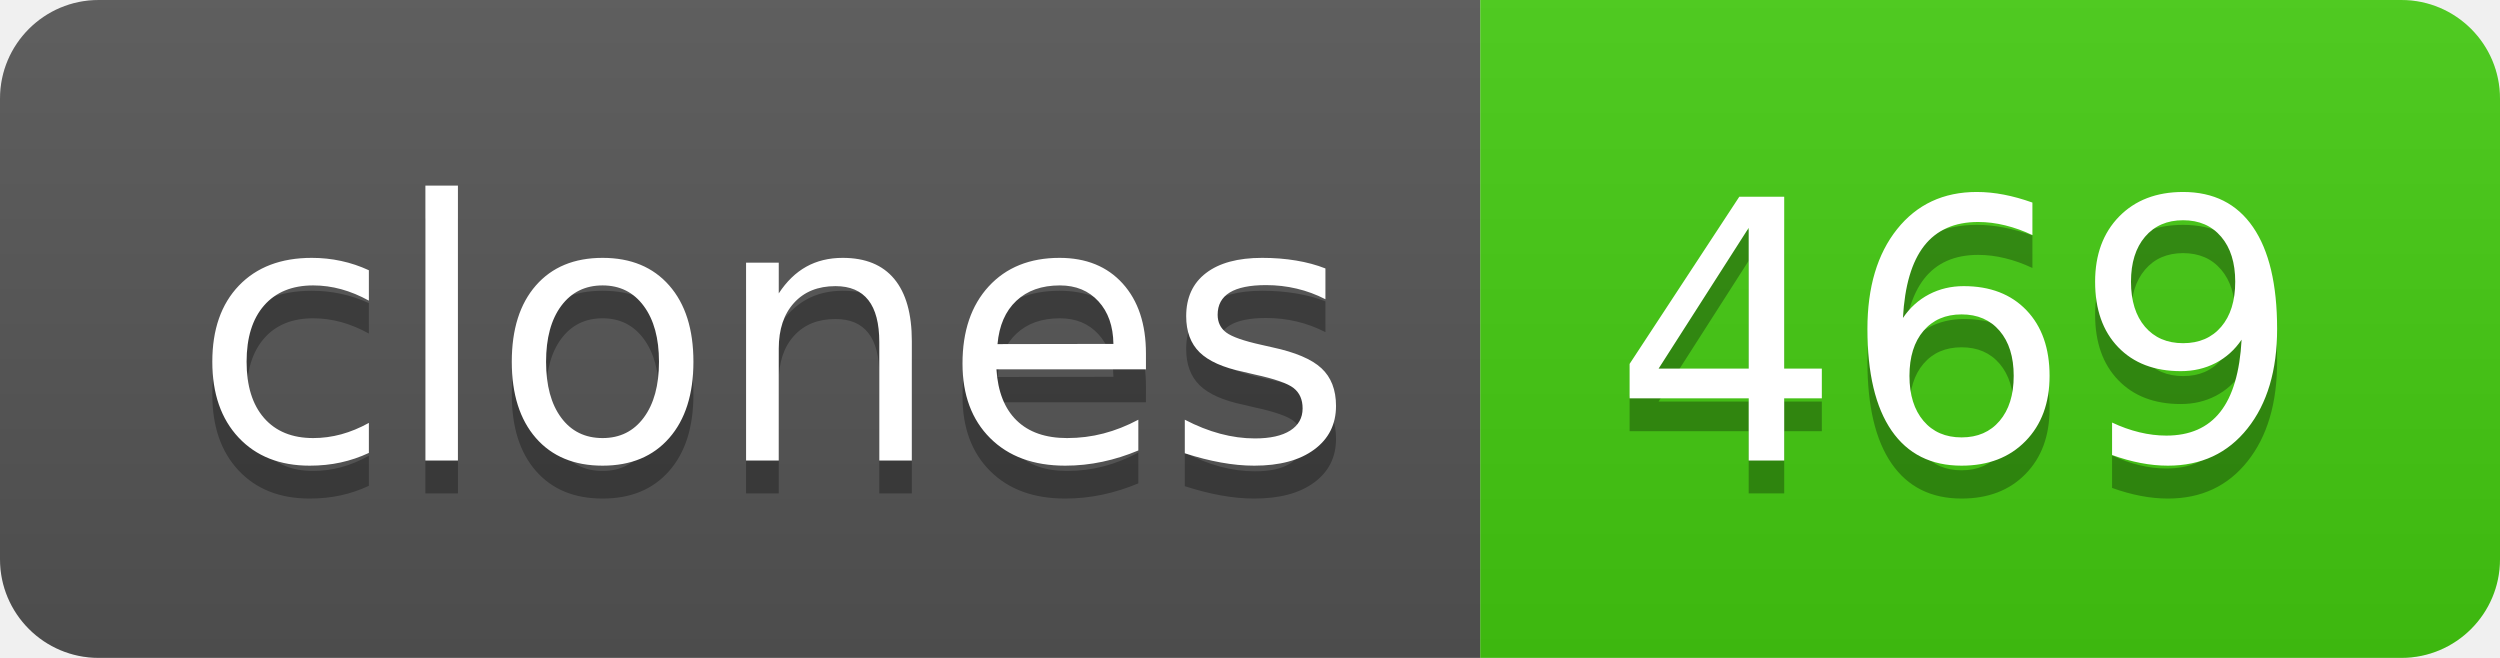
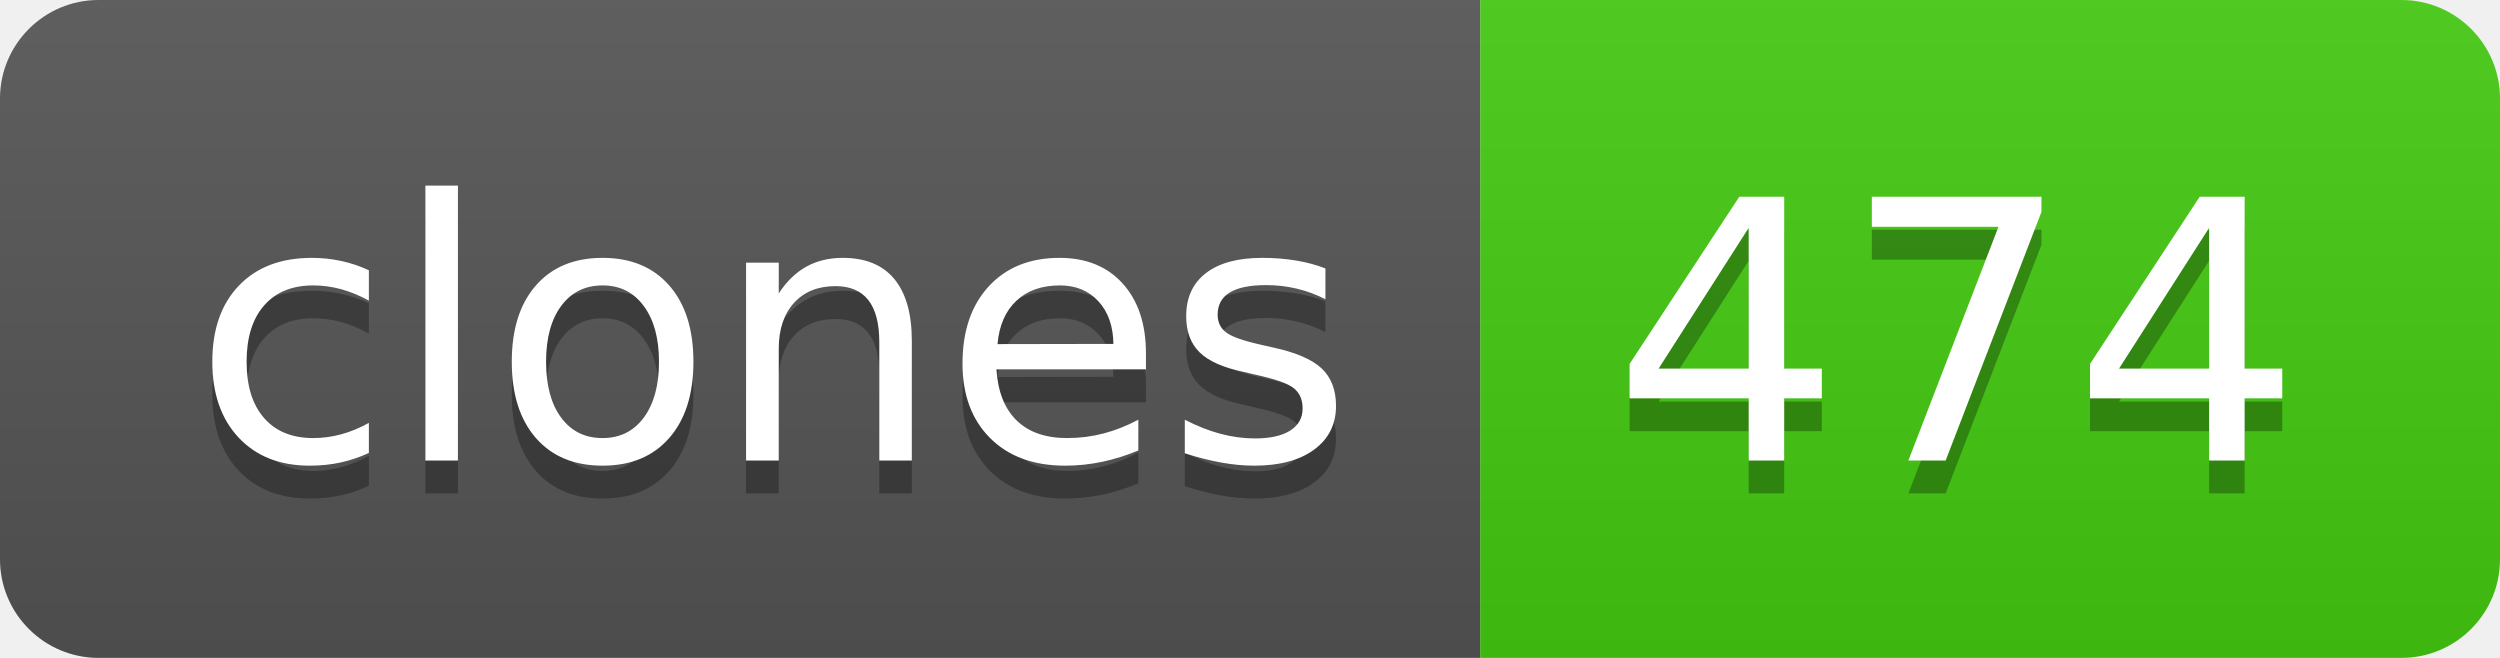
- <svg xmlns="http://www.w3.org/2000/svg" width="76" height="20" role="img" aria-label="clones: 469">
+ <svg xmlns="http://www.w3.org/2000/svg" width="76" height="20" role="img" aria-label="clones: 474">
  <linearGradient id="s" x2="0" y2="100%">
    <stop offset="0" stop-color="#bbb" stop-opacity=".1" />
    <stop offset="1" stop-opacity=".1" />
  </linearGradient>
  <clipPath id="r">
    <rect width="76" height="20" rx="3" fill="#fff" />
  </clipPath>
  <g clip-path="url(#r)">
    <rect width="45" height="20" fill="#555" />
    <rect x="45" width="31" height="20" fill="#4c1" />
    <rect width="76" height="20" fill="url(#s)" />
  </g>
  <g fill="#fff" text-anchor="middle" font-family="Verdana,Geneva,DejaVu Sans,sans-serif" text-rendering="geometricPrecision" font-size="110">
    <text aria-hidden="true" x="235" y="150" fill="#010101" fill-opacity=".3" transform="scale(.1)" textLength="350">clones</text>
    <text x="235" y="140" transform="scale(.1)" fill="#fff" textLength="350">clones</text>
-     <text aria-hidden="true" x="595" y="150" fill="#010101" fill-opacity=".3" transform="scale(.1)" textLength="210">469</text>
-     <text x="595" y="140" transform="scale(.1)" fill="#fff" textLength="210">469</text>
+     <text aria-hidden="true" x="595" y="150" fill="#010101" fill-opacity=".3" transform="scale(.1)" textLength="210">474</text>
+     <text x="595" y="140" transform="scale(.1)" fill="#fff" textLength="210">474</text>
  </g>
</svg>
